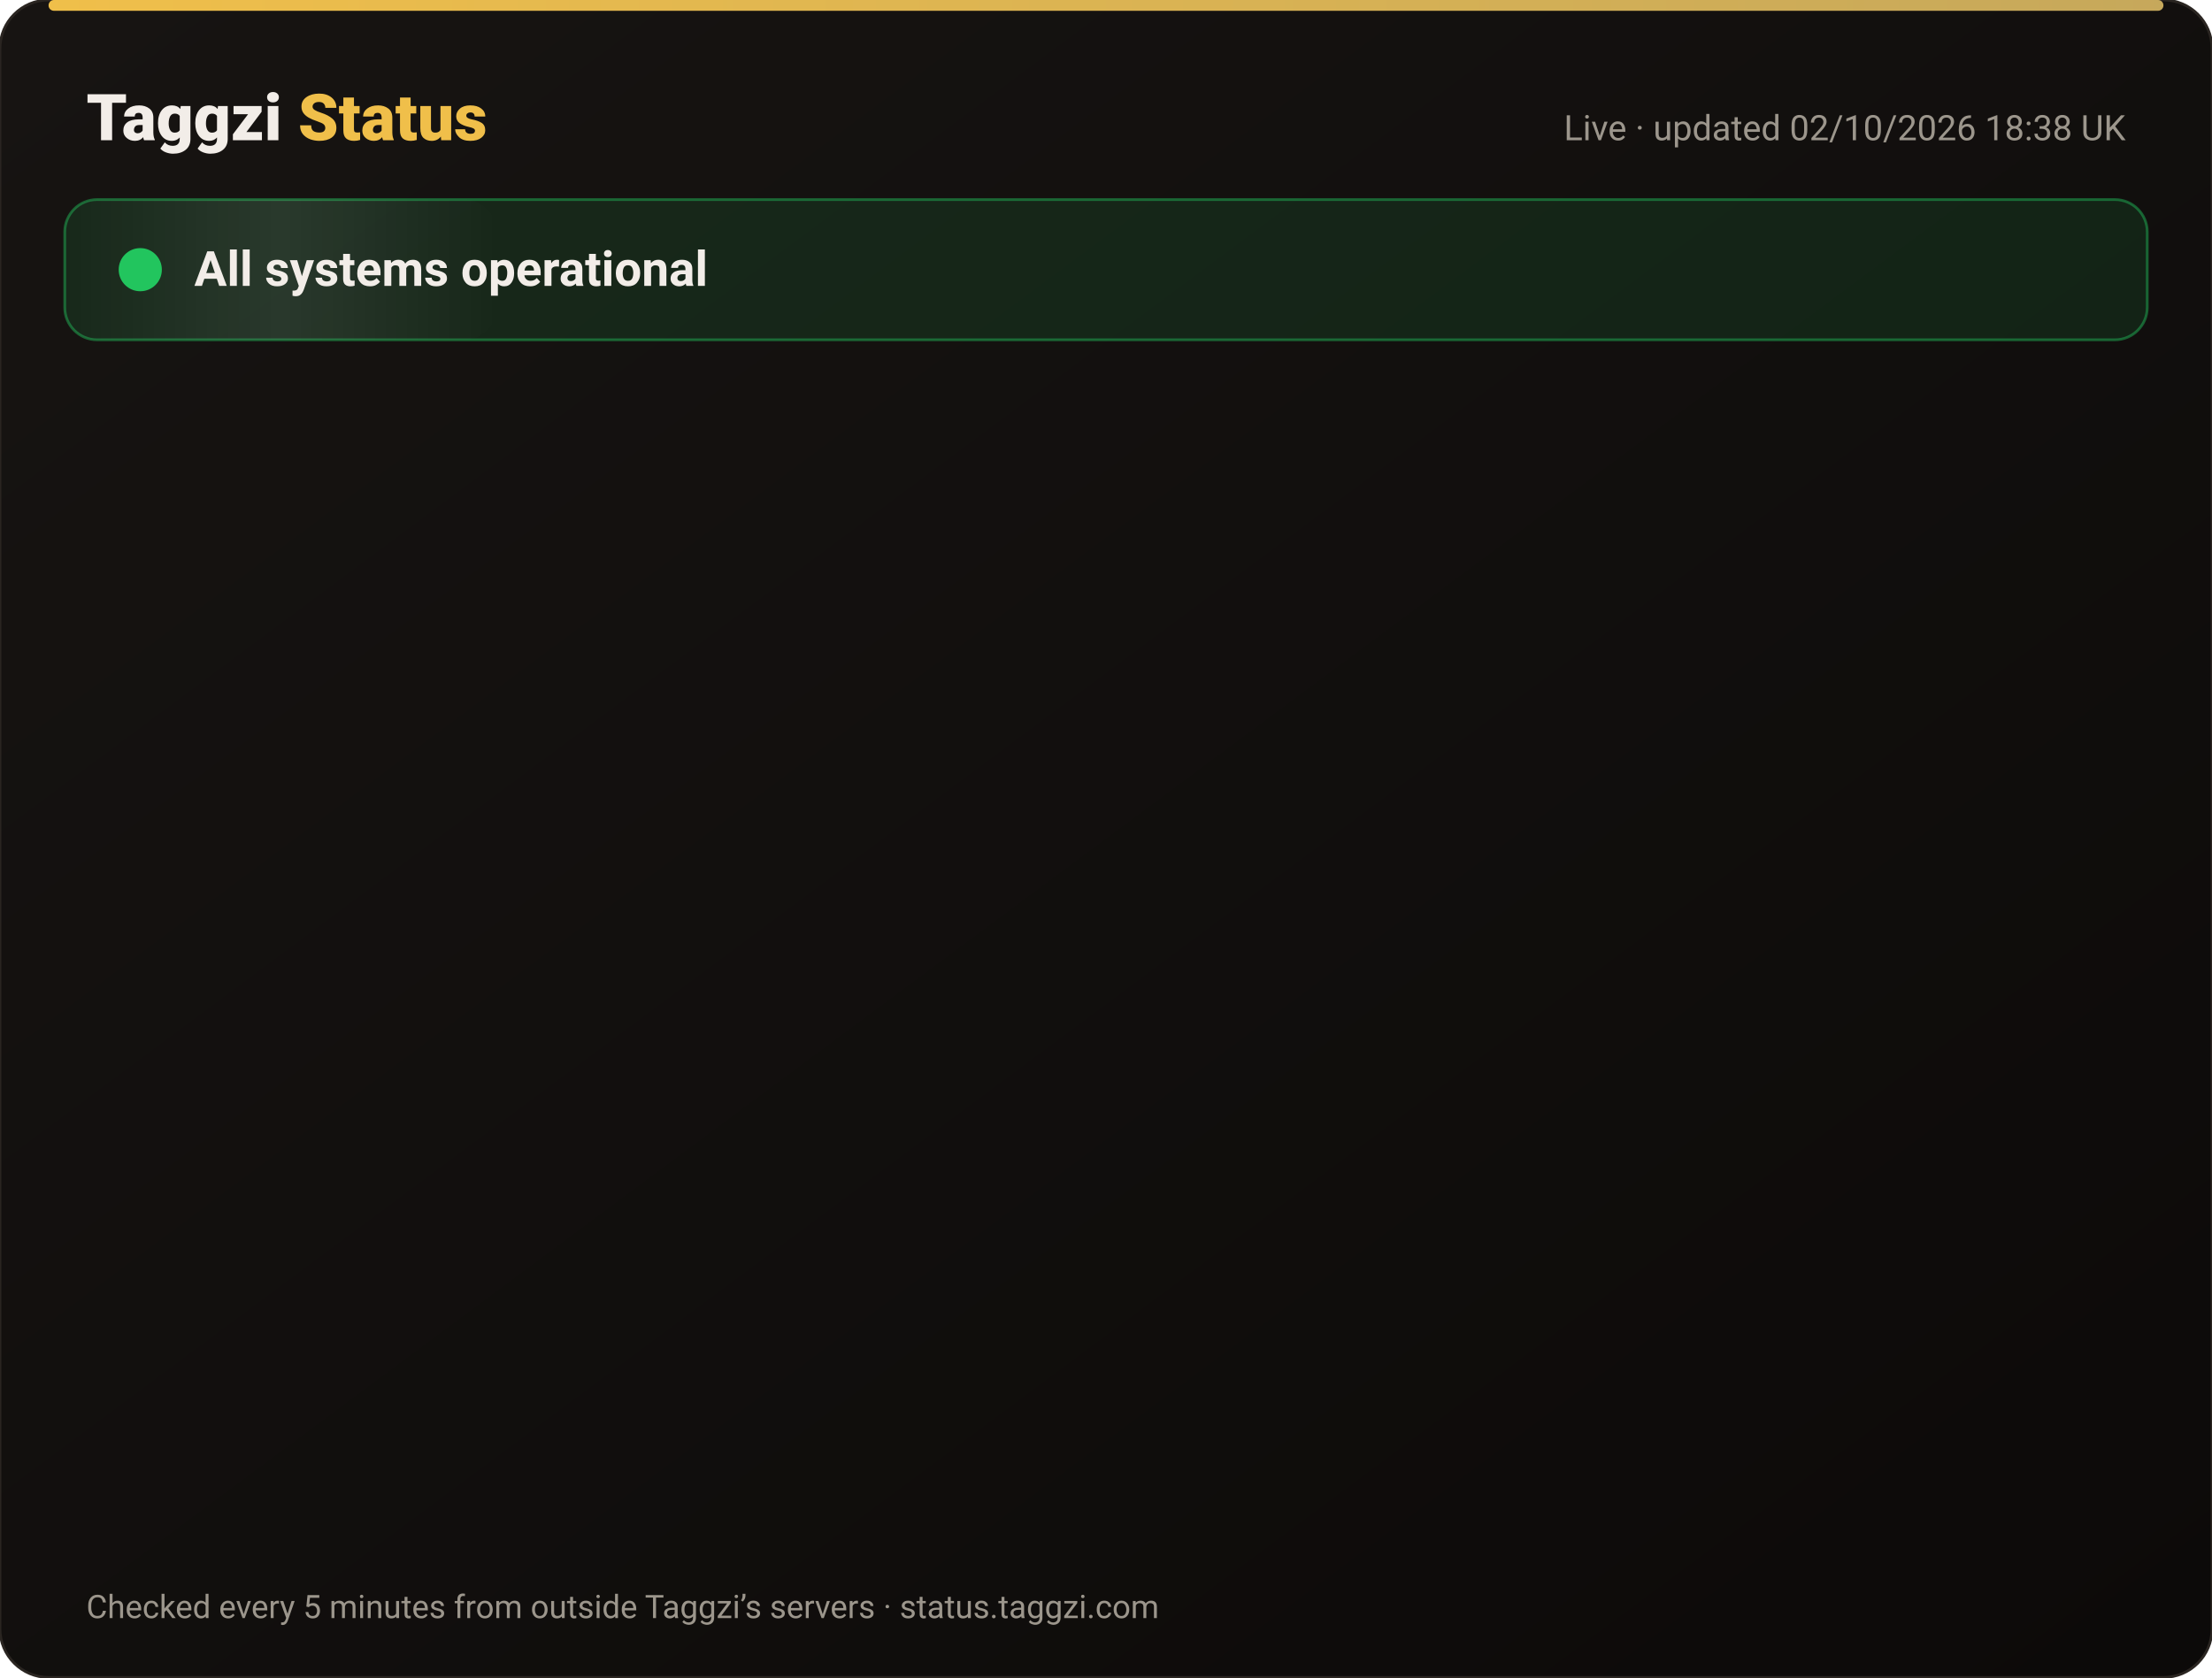
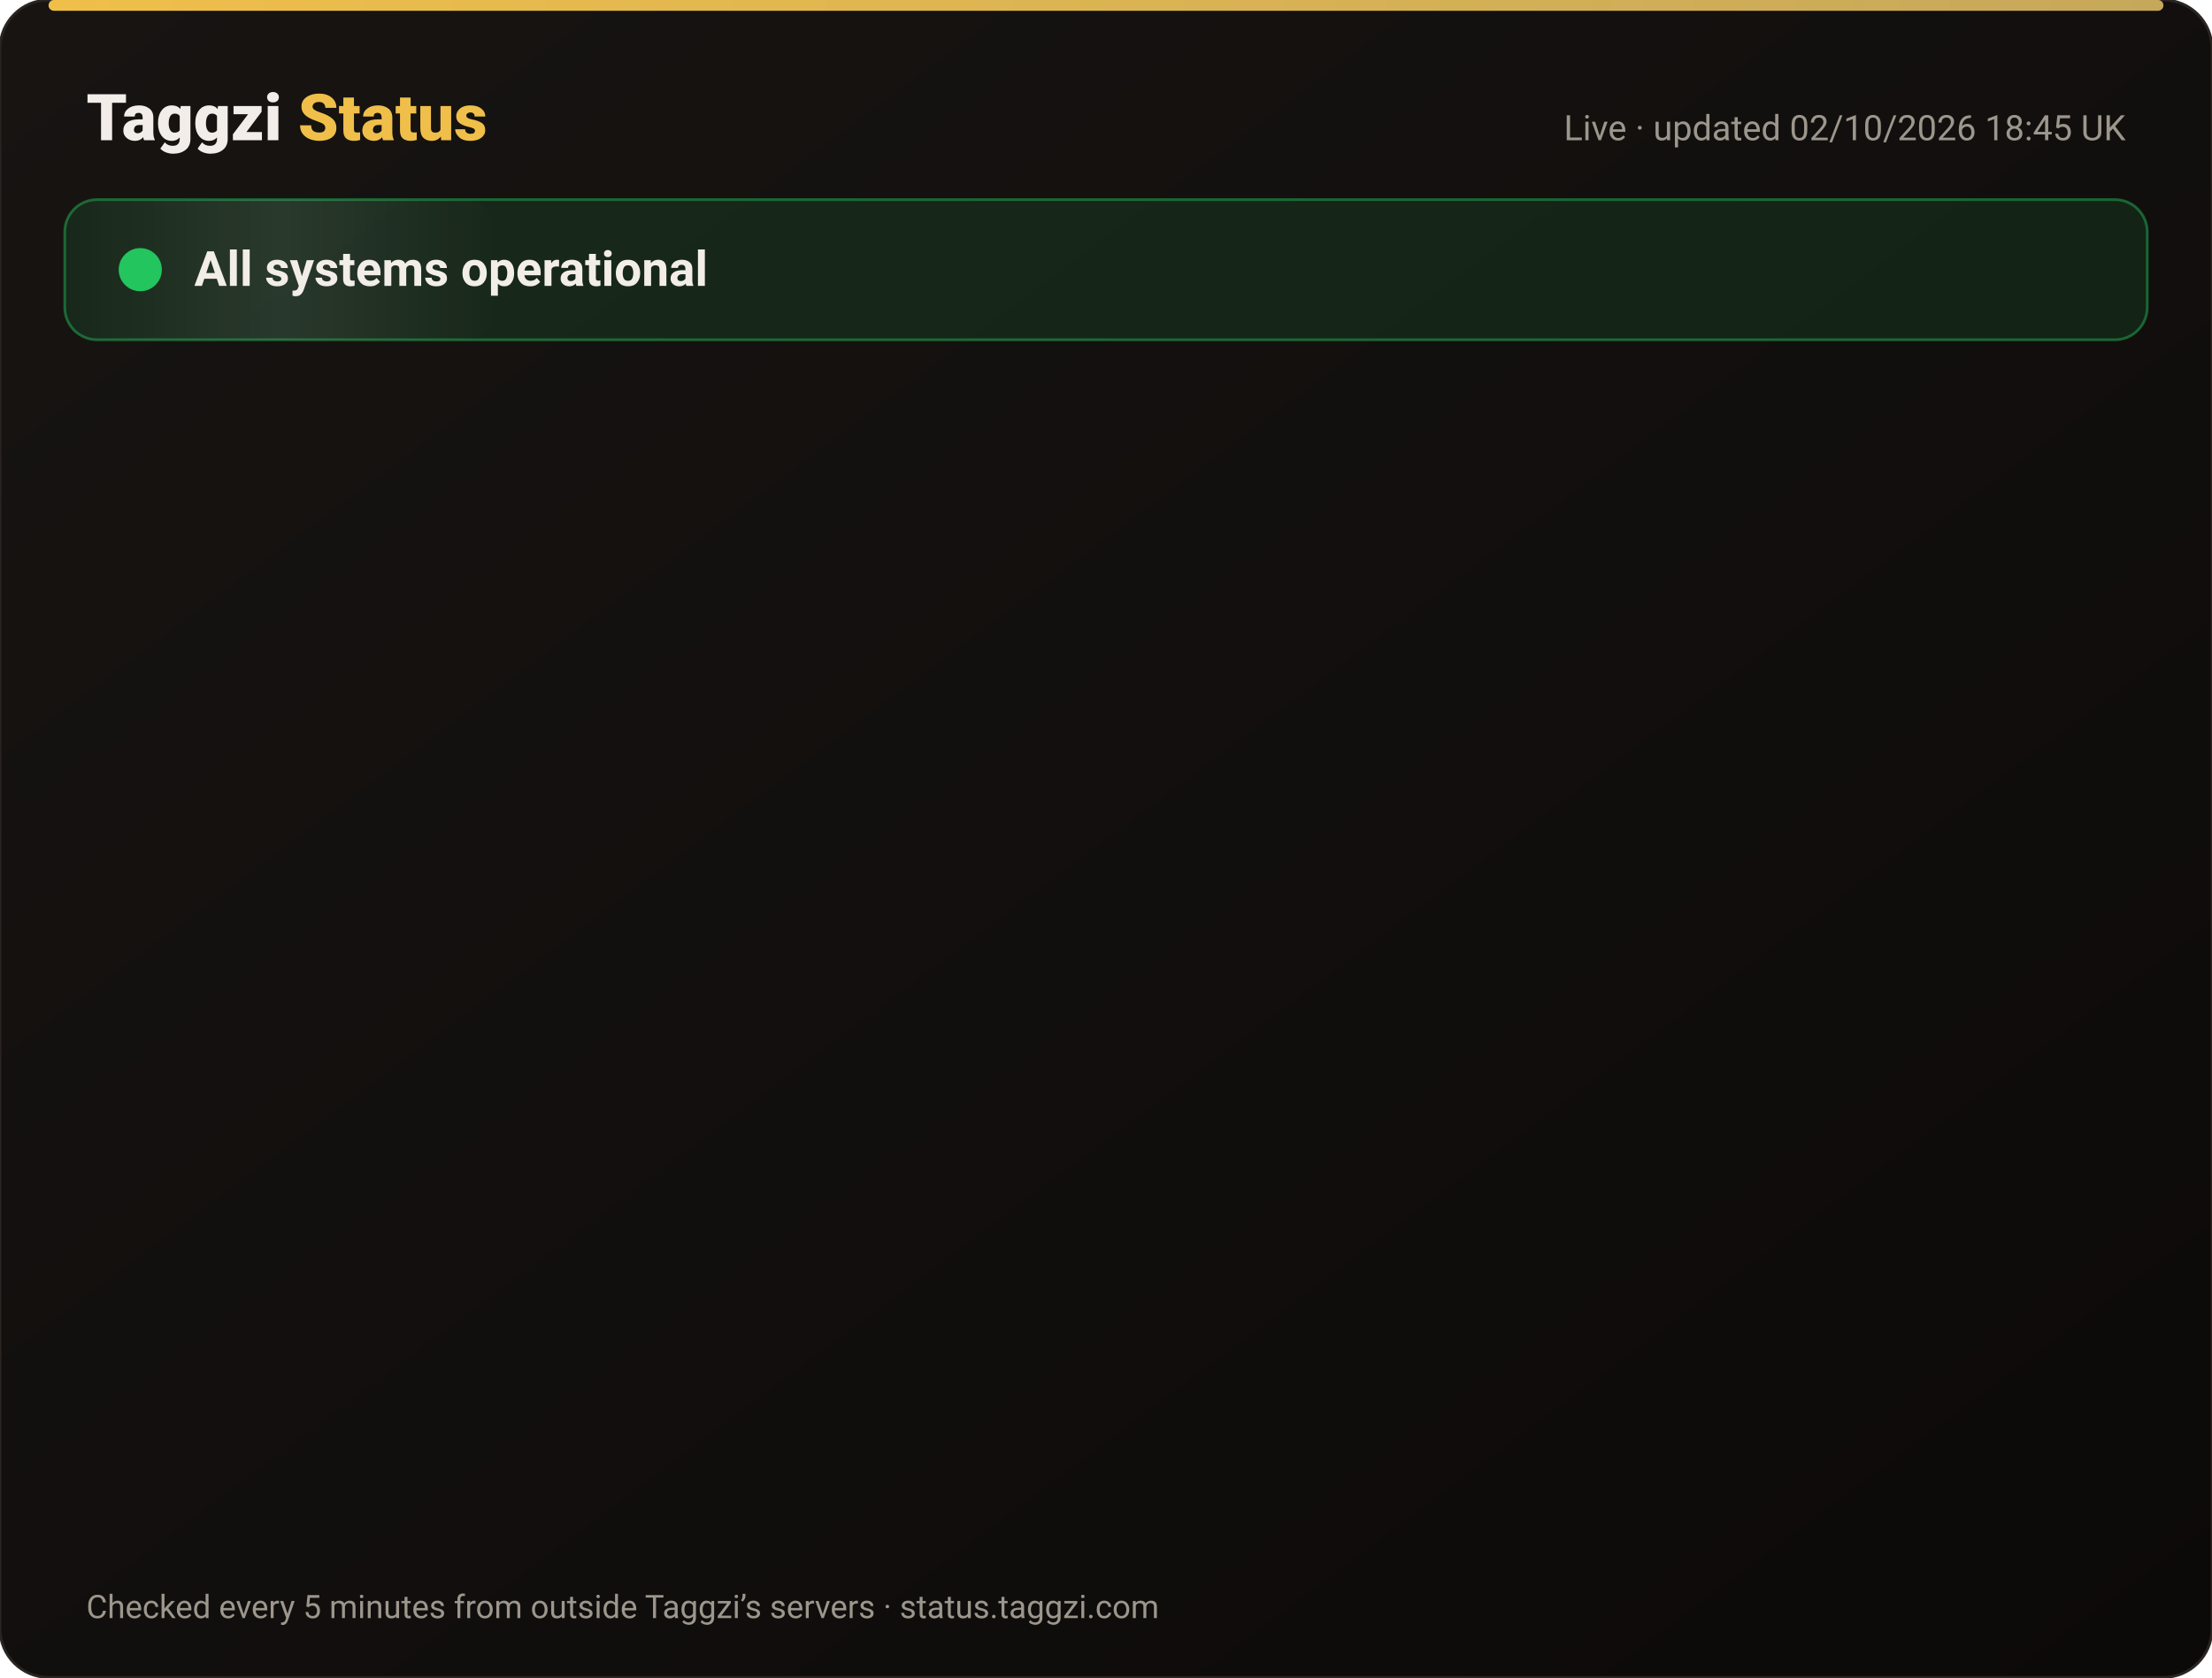
<svg xmlns="http://www.w3.org/2000/svg" width="820" height="622" viewBox="0 0 820 622" font-family="-apple-system,Segoe UI,Roboto,Helvetica,Arial,sans-serif">
  <defs>
    <linearGradient id="bg" x1="0" y1="0" x2="1" y2="1">
      <stop offset="0" stop-color="#171412" />
      <stop offset="1" stop-color="#0C0A09" />
    </linearGradient>
    <linearGradient id="gold" x1="0" x2="1">
      <stop offset="0" stop-color="#F0BF4A" />
      <stop offset="1" stop-color="#c6a85b" />
    </linearGradient>
    <linearGradient id="shine" x1="0" x2="1">
      <stop offset="0" stop-color="#fff" stop-opacity="0" />
      <stop offset=".5" stop-color="#fff" stop-opacity=".08" />
      <stop offset="1" stop-color="#fff" stop-opacity="0" />
    </linearGradient>
  </defs>
  <rect width="820" height="622" rx="18" fill="url(#bg)" stroke="#2a2521" />
  <rect x="18" y="0" width="784" height="4" rx="2" fill="url(#gold)" />
  <text x="32" y="52" font-size="24" font-weight="800" fill="#F2EDE8">Taggzi <tspan fill="#F0BF4A">Status</tspan>
  </text>
-   <text x="788" y="52" font-size="13" fill="#9C968C" text-anchor="end">Live · updated 02/10/2026 18:38 UK</text>
+   <text x="788" y="52" font-size="13" fill="#9C968C" text-anchor="end">Live · updated 02/10/2026 18:45 UK</text>
  <rect x="24" y="74" width="772" height="52" rx="12" fill="#22c55e" fill-opacity=".12" stroke="#22c55e" stroke-opacity=".45" />
  <rect x="24" y="74" width="160" height="52" rx="12" fill="url(#shine)">
    <animate attributeName="x" from="-160" to="820" dur="4s" repeatCount="indefinite" />
  </rect>
  <circle cx="52" cy="100" r="7" fill="#22c55e" />
  <circle cx="52" cy="100" r="7" fill="none" stroke="#22c55e" stroke-width="2">
    <animate attributeName="r" values="7;15;7" dur="2s" repeatCount="indefinite" />
    <animate attributeName="opacity" values=".9;0;.9" dur="2s" repeatCount="indefinite" />
  </circle>
  <text x="72" y="106" font-size="18" font-weight="700" fill="#F2EDE8">All systems operational</text>
  <g opacity="0">
    <animate attributeName="opacity" from="0" to="1" begin="0.00s" dur=".6s" fill="freeze" />
    <line x1="32" y1="188" x2="788" y2="188" stroke="#2a2521" />
    <circle cx="44" cy="166" r="6" fill="#22c55e">
      <animate attributeName="opacity" values="1;.45;1" dur="2.4s" begin="0.00s" repeatCount="indefinite" />
    </circle>
    <text x="62" y="171" font-size="15" font-weight="650" fill="#F2EDE8">Website</text>
    <text x="630" y="171" font-size="13" fill="#9C968C" text-anchor="end">100.00% uptime</text>
    <rect x="648" y="154" width="140" height="24" rx="12" fill="#22c55e" fill-opacity=".14" stroke="#22c55e" stroke-opacity=".5" />
    <text x="718" y="171" font-size="12" font-weight="700" fill="#22c55e" text-anchor="middle">Operational</text>
  </g>
  <g opacity="0">
    <animate attributeName="opacity" from="0" to="1" begin="0.15s" dur=".6s" fill="freeze" />
    <line x1="32" y1="234" x2="788" y2="234" stroke="#2a2521" />
    <circle cx="44" cy="212" r="6" fill="#22c55e">
      <animate attributeName="opacity" values="1;.45;1" dur="2.4s" begin="0.15s" repeatCount="indefinite" />
    </circle>
    <text x="62" y="217" font-size="15" font-weight="650" fill="#F2EDE8">Tag scans</text>
    <text x="630" y="217" font-size="13" fill="#9C968C" text-anchor="end">100.00% uptime</text>
    <rect x="648" y="200" width="140" height="24" rx="12" fill="#22c55e" fill-opacity=".14" stroke="#22c55e" stroke-opacity=".5" />
    <text x="718" y="217" font-size="12" font-weight="700" fill="#22c55e" text-anchor="middle">Operational</text>
  </g>
  <g opacity="0">
    <animate attributeName="opacity" from="0" to="1" begin="0.30s" dur=".6s" fill="freeze" />
    <line x1="32" y1="280" x2="788" y2="280" stroke="#2a2521" />
    <circle cx="44" cy="258" r="6" fill="#22c55e">
      <animate attributeName="opacity" values="1;.45;1" dur="2.4s" begin="0.30s" repeatCount="indefinite" />
    </circle>
    <text x="62" y="263" font-size="15" font-weight="650" fill="#F2EDE8">Manual tag lookup</text>
    <text x="630" y="263" font-size="13" fill="#9C968C" text-anchor="end">100.00% uptime</text>
    <rect x="648" y="246" width="140" height="24" rx="12" fill="#22c55e" fill-opacity=".14" stroke="#22c55e" stroke-opacity=".5" />
    <text x="718" y="263" font-size="12" font-weight="700" fill="#22c55e" text-anchor="middle">Operational</text>
  </g>
  <g opacity="0">
    <animate attributeName="opacity" from="0" to="1" begin="0.45s" dur=".6s" fill="freeze" />
    <line x1="32" y1="326" x2="788" y2="326" stroke="#2a2521" />
    <circle cx="44" cy="304" r="6" fill="#22c55e">
      <animate attributeName="opacity" values="1;.45;1" dur="2.4s" begin="0.45s" repeatCount="indefinite" />
    </circle>
    <text x="62" y="309" font-size="15" font-weight="650" fill="#F2EDE8">App &amp; login</text>
    <text x="630" y="309" font-size="13" fill="#9C968C" text-anchor="end">100.00% uptime</text>
    <rect x="648" y="292" width="140" height="24" rx="12" fill="#22c55e" fill-opacity=".14" stroke="#22c55e" stroke-opacity=".5" />
    <text x="718" y="309" font-size="12" font-weight="700" fill="#22c55e" text-anchor="middle">Operational</text>
  </g>
  <g opacity="0">
    <animate attributeName="opacity" from="0" to="1" begin="0.60s" dur=".6s" fill="freeze" />
    <line x1="32" y1="372" x2="788" y2="372" stroke="#2a2521" />
    <circle cx="44" cy="350" r="6" fill="#22c55e">
      <animate attributeName="opacity" values="1;.45;1" dur="2.4s" begin="0.60s" repeatCount="indefinite" />
    </circle>
    <text x="62" y="355" font-size="15" font-weight="650" fill="#F2EDE8">Community alerts</text>
    <text x="630" y="355" font-size="13" fill="#9C968C" text-anchor="end">100.00% uptime</text>
    <rect x="648" y="338" width="140" height="24" rx="12" fill="#22c55e" fill-opacity=".14" stroke="#22c55e" stroke-opacity=".5" />
    <text x="718" y="355" font-size="12" font-weight="700" fill="#22c55e" text-anchor="middle">Operational</text>
  </g>
  <g opacity="0">
    <animate attributeName="opacity" from="0" to="1" begin="0.75s" dur=".6s" fill="freeze" />
    <line x1="32" y1="418" x2="788" y2="418" stroke="#2a2521" />
    <circle cx="44" cy="396" r="6" fill="#22c55e">
      <animate attributeName="opacity" values="1;.45;1" dur="2.4s" begin="0.75s" repeatCount="indefinite" />
    </circle>
    <text x="62" y="401" font-size="15" font-weight="650" fill="#F2EDE8">Private calling</text>
    <text x="630" y="401" font-size="13" fill="#9C968C" text-anchor="end">100.00% uptime</text>
    <rect x="648" y="384" width="140" height="24" rx="12" fill="#22c55e" fill-opacity=".14" stroke="#22c55e" stroke-opacity=".5" />
    <text x="718" y="401" font-size="12" font-weight="700" fill="#22c55e" text-anchor="middle">Operational</text>
  </g>
  <g opacity="0">
    <animate attributeName="opacity" from="0" to="1" begin="0.90s" dur=".6s" fill="freeze" />
    <line x1="32" y1="464" x2="788" y2="464" stroke="#2a2521" />
    <circle cx="44" cy="442" r="6" fill="#22c55e">
      <animate attributeName="opacity" values="1;.45;1" dur="2.4s" begin="0.90s" repeatCount="indefinite" />
    </circle>
    <text x="62" y="447" font-size="15" font-weight="650" fill="#F2EDE8">Payments</text>
    <text x="630" y="447" font-size="13" fill="#9C968C" text-anchor="end">100.00% uptime</text>
    <rect x="648" y="430" width="140" height="24" rx="12" fill="#22c55e" fill-opacity=".14" stroke="#22c55e" stroke-opacity=".5" />
    <text x="718" y="447" font-size="12" font-weight="700" fill="#22c55e" text-anchor="middle">Operational</text>
  </g>
  <g opacity="0">
    <animate attributeName="opacity" from="0" to="1" begin="1.05s" dur=".6s" fill="freeze" />
    <line x1="32" y1="510" x2="788" y2="510" stroke="#2a2521" />
    <circle cx="44" cy="488" r="6" fill="#22c55e">
      <animate attributeName="opacity" values="1;.45;1" dur="2.4s" begin="1.05s" repeatCount="indefinite" />
    </circle>
    <text x="62" y="493" font-size="15" font-weight="650" fill="#F2EDE8">Email &amp; support</text>
    <text x="630" y="493" font-size="13" fill="#9C968C" text-anchor="end">100.00% uptime</text>
    <rect x="648" y="476" width="140" height="24" rx="12" fill="#22c55e" fill-opacity=".14" stroke="#22c55e" stroke-opacity=".5" />
    <text x="718" y="493" font-size="12" font-weight="700" fill="#22c55e" text-anchor="middle">Operational</text>
  </g>
  <g opacity="0">
    <animate attributeName="opacity" from="0" to="1" begin="1.20s" dur=".6s" fill="freeze" />
    <line x1="32" y1="556" x2="788" y2="556" stroke="#2a2521" />
    <circle cx="44" cy="534" r="6" fill="#22c55e">
      <animate attributeName="opacity" values="1;.45;1" dur="2.4s" begin="1.20s" repeatCount="indefinite" />
    </circle>
    <text x="62" y="539" font-size="15" font-weight="650" fill="#F2EDE8">Secure connection (SSL)</text>
    <text x="630" y="539" font-size="13" fill="#9C968C" text-anchor="end">100.00% uptime</text>
    <rect x="648" y="522" width="140" height="24" rx="12" fill="#22c55e" fill-opacity=".14" stroke="#22c55e" stroke-opacity=".5" />
    <text x="718" y="539" font-size="12" font-weight="700" fill="#22c55e" text-anchor="middle">Operational</text>
  </g>
  <text x="32" y="600" font-size="12" fill="#9C968C">Checked every 5 minutes from outside Taggzi’s servers · status.taggzi.com</text>
</svg>
